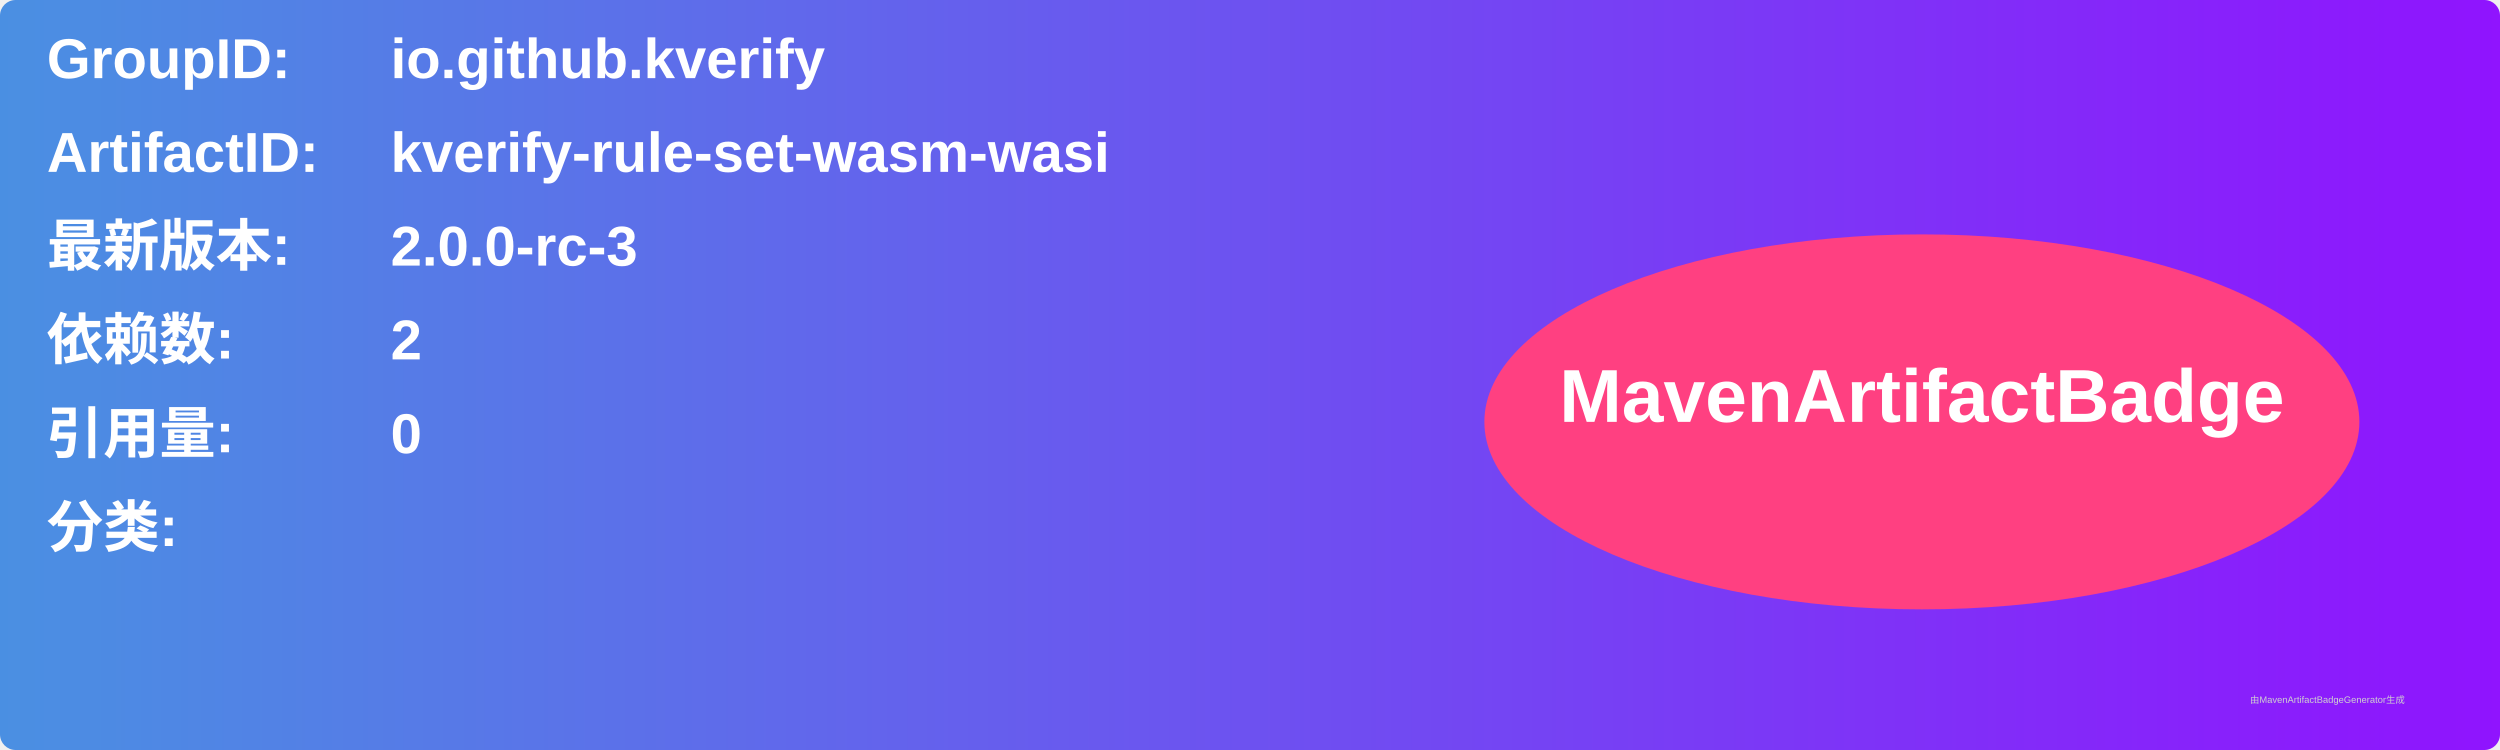
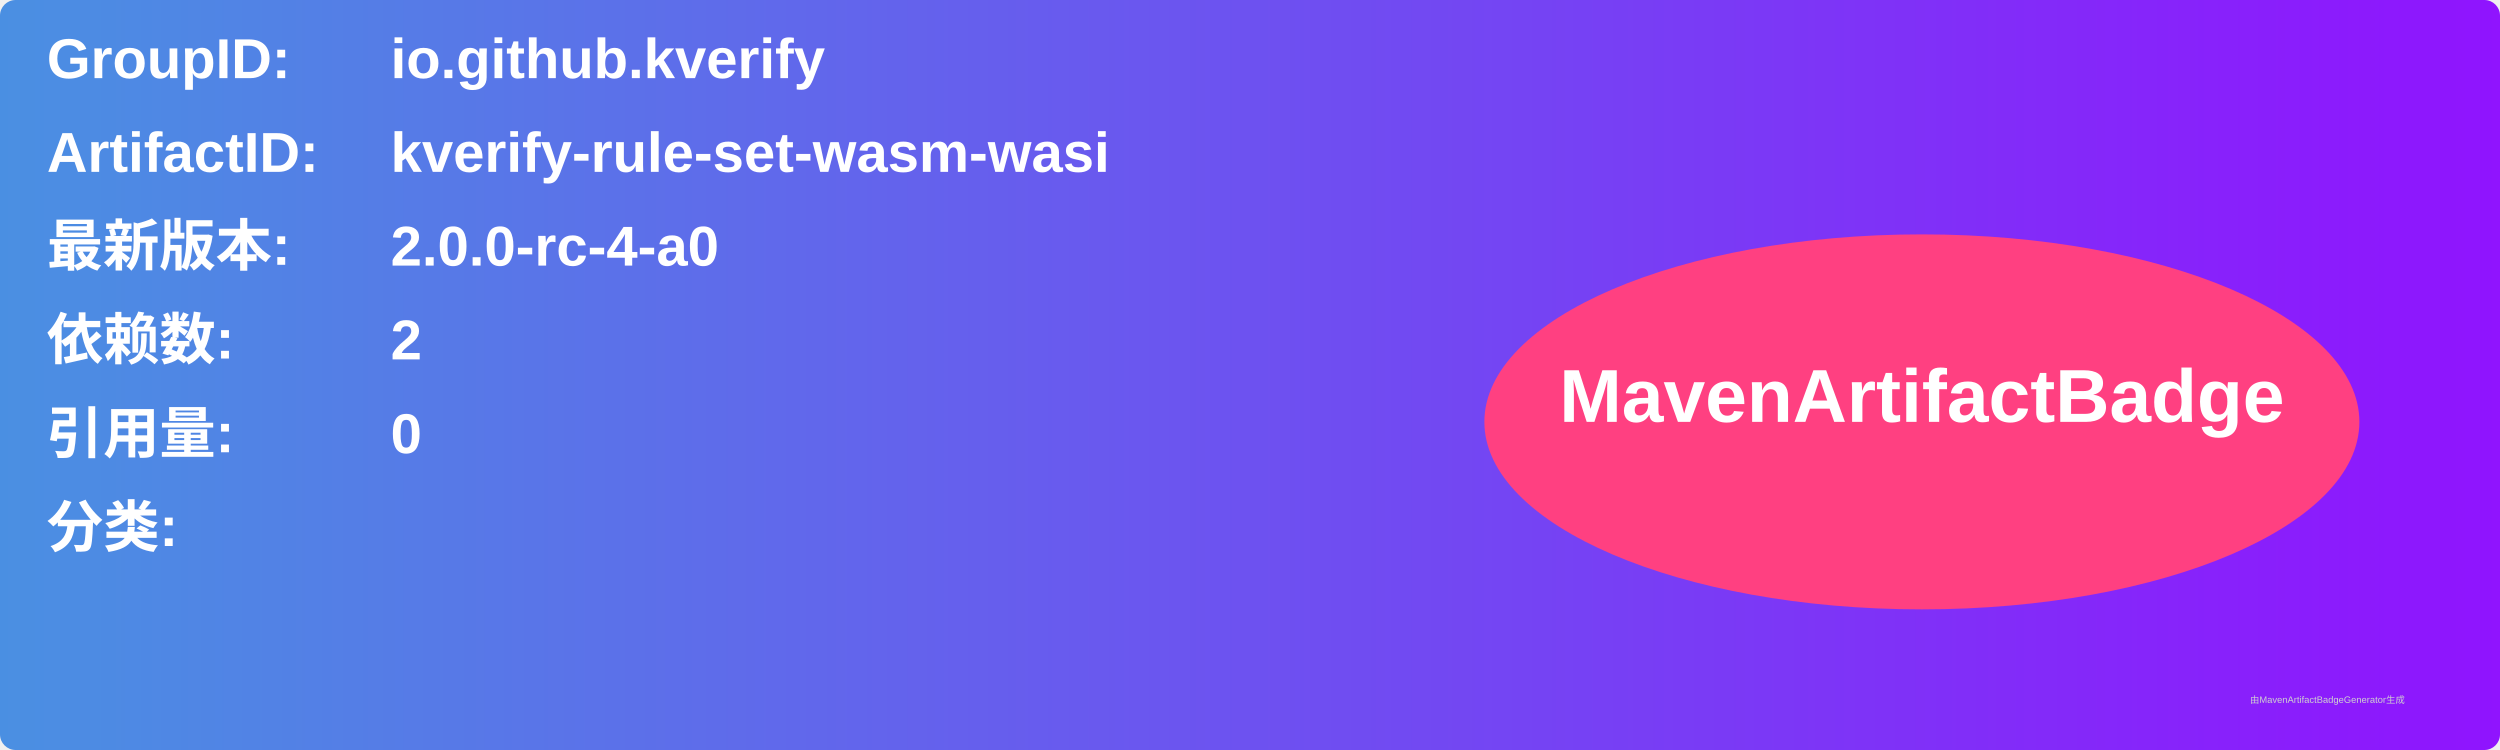
<svg xmlns="http://www.w3.org/2000/svg" width="800" height="240" viewBox="0 0 800 240">
  <linearGradient id="grad" x1="0%" y1="0%" x2="100%" y2="0%">
    <stop offset="0%" stop-color="#4a90e2" />
    <stop offset="100%" stop-color="#9013fe" />
  </linearGradient>
  <rect width="100%" height="100%" rx="5" ry="5" fill="url(#grad)" />
  <g transform="translate(15, 15)">
    <text x="0" y="10" font-family="Arial" font-size="18" fill="white" font-weight="bold" width="260">GroupID:</text>
    <text x="110" y="10" font-family="Arial" font-size="18" fill="white" font-weight="bold" width="460">io.github.kverify</text>
    <text x="0" y="40" font-family="Arial" font-size="18" fill="white" font-weight="bold" width="260">ArtifactID:</text>
    <text x="110" y="40" font-family="Arial" font-size="18" fill="white" font-weight="bold" width="460">kverify-rule-set-wasm-wasi</text>
    <text x="0" y="70" font-family="Arial" font-size="18" fill="white" font-weight="bold">最新版本:</text>
    <text x="110" y="70" font-family="Arial" font-size="18" fill="white" font-weight="bold">
-       <tspan font-weight="bold">2.0.0-rc-3</tspan>
+       <tspan font-weight="bold">2.0.0-rc-4-a0</tspan>
    </text>
    <text x="0" y="100" font-family="Arial" font-size="18" fill="white" font-weight="bold">依赖数: </text>
    <text x="110" y="100" font-family="Arial" font-size="18" fill="white">
      <tspan font-weight="bold">2</tspan>
    </text>
    <text x="0" y="130" font-family="Arial" font-size="18" fill="white" font-weight="bold">引用量: </text>
    <text x="110" y="130" font-family="Arial" font-size="18" fill="white">
      <tspan font-weight="bold">0</tspan>
    </text>
    <text x="0" y="160" font-family="Arial" font-size="18" fill="white" font-weight="bold">分类:</text>
    <text x="10" y="190" font-family="Arial" font-size="10" fill="white">
      <tspan font-weight="bold" />
    </text>
    <ellipse cx="600" cy="120" rx="140" ry="60" fill="#ff4081" />
    <text x="600" y="120" text-anchor="middle" font-family="Arial" font-size="24" fill="white" font-weight="bold">MavenArtifactBadge</text>
  </g>
  <text x="720" y="225" font-family="Arial" font-size="3" fill="#d0d0d0">由MavenArtifactBadgeGenerator生成</text>
</svg>
